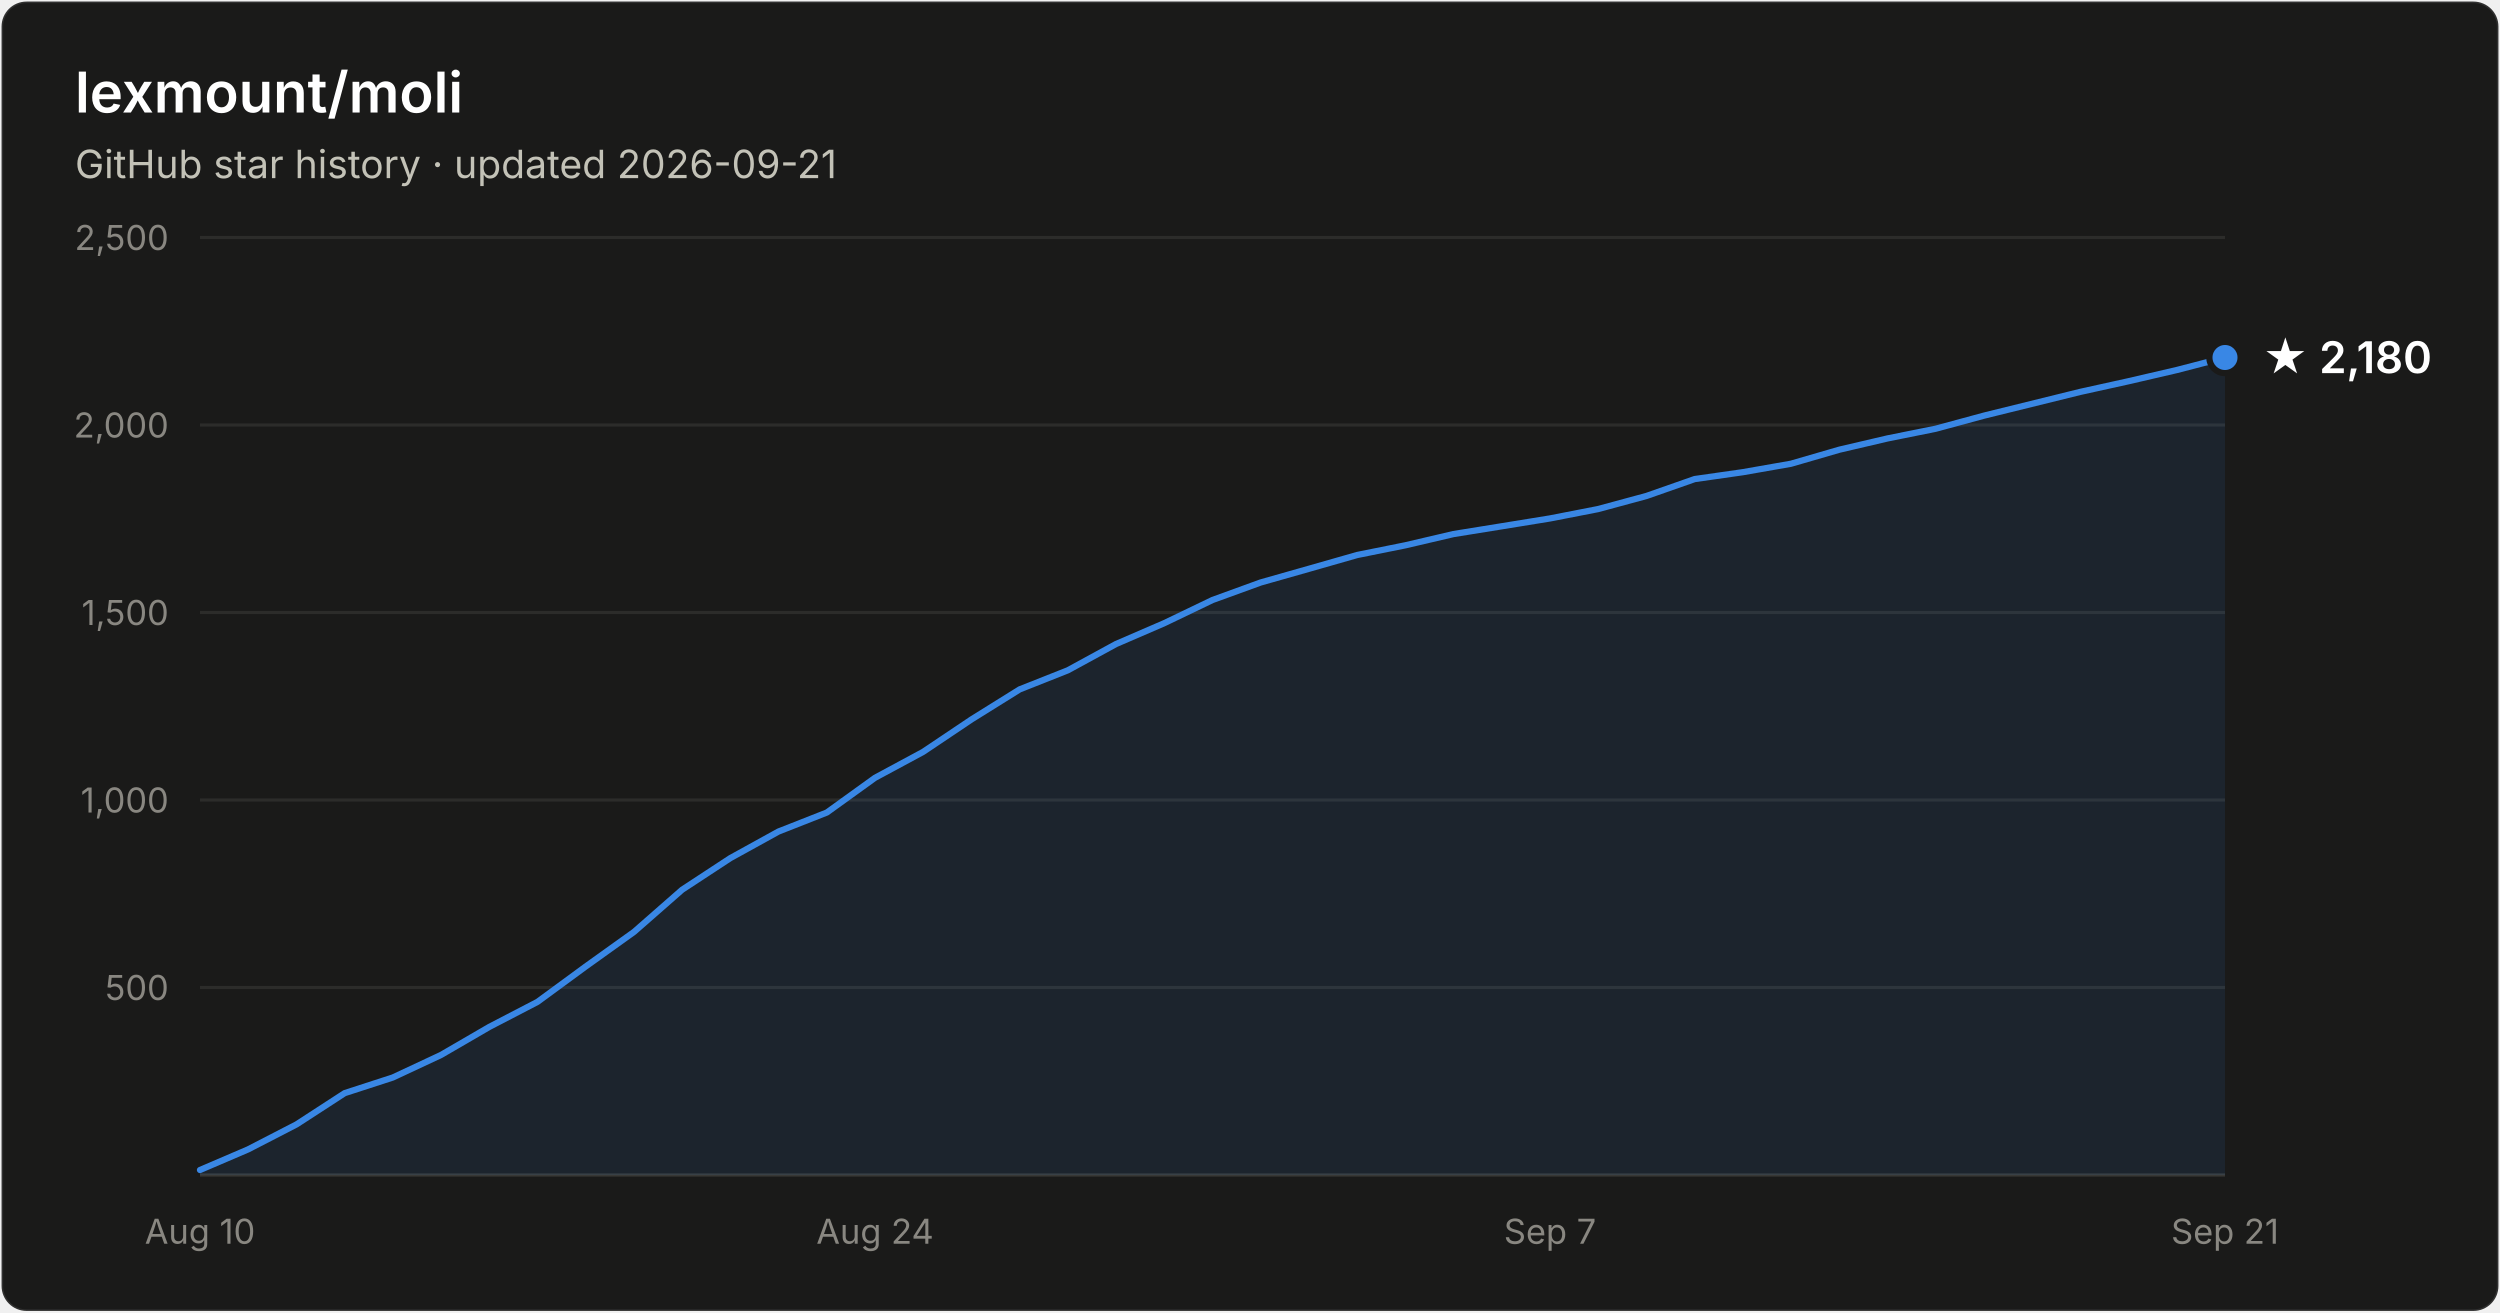
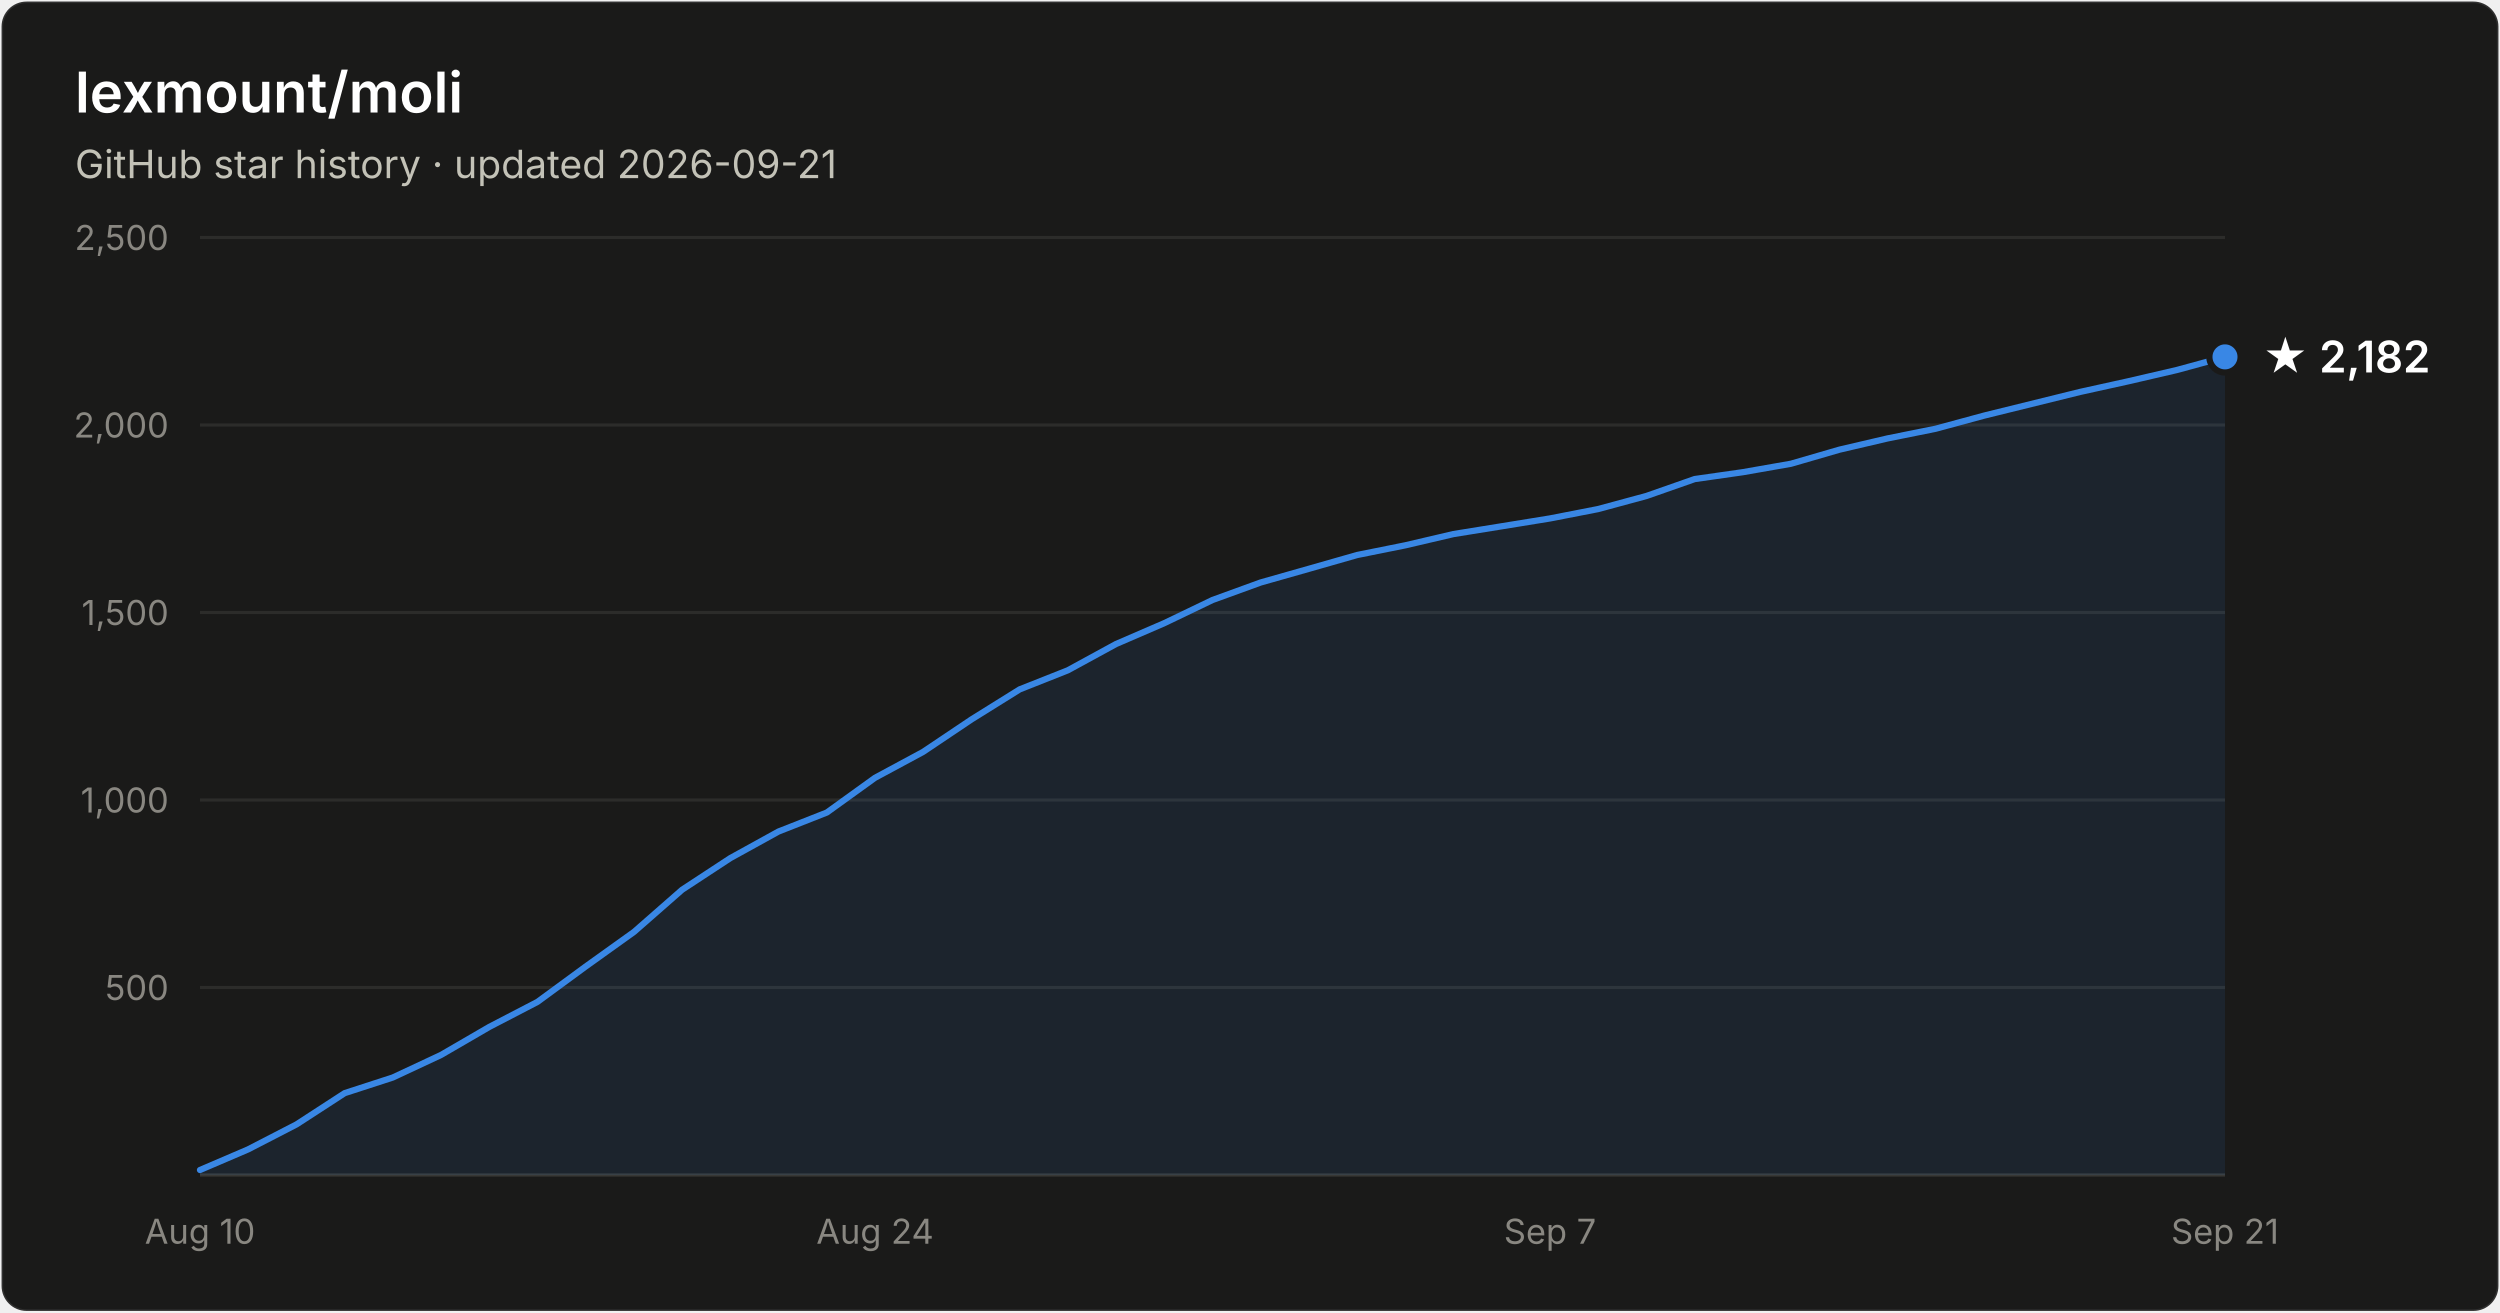
- <svg xmlns="http://www.w3.org/2000/svg" width="800" height="420" viewBox="0 0 800 420" font-family="system-ui, -apple-system, Segoe UI, sans-serif" role="img" aria-label="Star history of lexmount/moli: 2,180 stars as of 2026-09-21">
+ <svg xmlns="http://www.w3.org/2000/svg" width="800" height="420" viewBox="0 0 800 420" font-family="system-ui, -apple-system, Segoe UI, sans-serif" role="img" aria-label="Star history of lexmount/moli: 2,182 stars as of 2026-09-21">
  <rect x="0.5" y="0.5" width="799" height="419" rx="8" fill="#1a1a19" stroke="rgba(255,255,255,0.10)" />
  <text x="24" y="36" fill="#ffffff" font-size="18" font-weight="600">lexmount/moli</text>
  <text x="24" y="57" fill="#c3c2b7" font-size="12.5">GitHub star history · updated 2026-09-21</text>
  <line x1="64" y1="316.0" x2="712" y2="316.0" stroke="#2c2c2a" stroke-width="1" />
  <text x="54" y="320.0" text-anchor="end" fill="#898781" font-size="11" style="font-variant-numeric:tabular-nums">500</text>
  <line x1="64" y1="256.0" x2="712" y2="256.0" stroke="#2c2c2a" stroke-width="1" />
  <text x="54" y="260.0" text-anchor="end" fill="#898781" font-size="11" style="font-variant-numeric:tabular-nums">1,000</text>
  <line x1="64" y1="196.0" x2="712" y2="196.0" stroke="#2c2c2a" stroke-width="1" />
  <text x="54" y="200.0" text-anchor="end" fill="#898781" font-size="11" style="font-variant-numeric:tabular-nums">1,500</text>
  <line x1="64" y1="136.0" x2="712" y2="136.0" stroke="#2c2c2a" stroke-width="1" />
  <text x="54" y="140.0" text-anchor="end" fill="#898781" font-size="11" style="font-variant-numeric:tabular-nums">2,000</text>
  <line x1="64" y1="76.0" x2="712" y2="76.0" stroke="#2c2c2a" stroke-width="1" />
  <text x="54" y="80.0" text-anchor="end" fill="#898781" font-size="11" style="font-variant-numeric:tabular-nums">2,500</text>
  <line x1="64" y1="376" x2="712" y2="376" stroke="#383835" stroke-width="1" />
  <text x="64.0" y="398" text-anchor="middle" fill="#898781" font-size="11" style="font-variant-numeric:tabular-nums">Aug 10</text>
  <text x="280.0" y="398" text-anchor="middle" fill="#898781" font-size="11" style="font-variant-numeric:tabular-nums">Aug 24</text>
  <text x="496.0" y="398" text-anchor="middle" fill="#898781" font-size="11" style="font-variant-numeric:tabular-nums">Sep 7</text>
  <text x="712.0" y="398" text-anchor="middle" fill="#898781" font-size="11" style="font-variant-numeric:tabular-nums">Sep 21</text>
-   <path d="M64.0 374.4 L79.4 367.8 L94.9 359.8 L110.3 349.8 L125.7 344.8 L141.1 337.6 L156.6 328.6 L172.0 320.6 L187.4 309.3 L202.9 298.2 L218.3 284.7 L233.7 274.6 L249.1 266.1 L264.6 260.0 L280.0 248.9 L295.4 240.6 L310.9 230.2 L326.3 220.6 L341.7 214.5 L357.1 206.1 L372.6 199.4 L388.0 192.0 L403.4 186.4 L418.9 182.0 L434.3 177.6 L449.7 174.5 L465.1 170.9 L480.6 168.4 L496.0 165.9 L511.4 162.9 L526.9 158.7 L542.3 153.3 L557.7 151.1 L573.1 148.4 L588.6 143.9 L604.0 140.3 L619.4 137.2 L634.9 133.0 L650.3 129.2 L665.7 125.4 L681.1 122.0 L696.6 118.4 L712.0 114.4 L712.0 376 L64.0 376 Z" fill="#3987e5" fill-opacity="0.1" />
-   <path d="M64.0 374.4 L79.4 367.8 L94.9 359.8 L110.3 349.8 L125.7 344.8 L141.1 337.6 L156.6 328.6 L172.0 320.6 L187.4 309.3 L202.9 298.2 L218.3 284.7 L233.7 274.6 L249.1 266.1 L264.6 260.0 L280.0 248.9 L295.4 240.6 L310.9 230.2 L326.3 220.6 L341.7 214.5 L357.1 206.1 L372.6 199.4 L388.0 192.0 L403.4 186.4 L418.9 182.0 L434.3 177.6 L449.7 174.5 L465.1 170.9 L480.6 168.4 L496.0 165.9 L511.4 162.9 L526.9 158.7 L542.3 153.3 L557.7 151.1 L573.1 148.4 L588.6 143.9 L604.0 140.3 L619.4 137.2 L634.9 133.0 L650.3 129.2 L665.7 125.4 L681.1 122.0 L696.6 118.4 L712.0 114.4" fill="none" stroke="#3987e5" stroke-width="2" stroke-linejoin="round" stroke-linecap="round" />
-   <circle cx="712.0" cy="114.4" r="5" fill="#3987e5" stroke="#1a1a19" stroke-width="2" />
-   <text x="724.0" y="119.4" fill="#ffffff" font-size="14" font-weight="600">★ 2,180</text>
+   <path d="M64.0 374.4 L79.4 367.8 L94.9 359.8 L110.3 349.8 L125.7 344.8 L141.1 337.6 L156.6 328.6 L172.0 320.6 L187.4 309.3 L202.9 298.2 L218.3 284.7 L233.7 274.6 L249.1 266.1 L264.6 260.0 L280.0 248.9 L295.4 240.6 L310.9 230.2 L326.3 220.6 L341.7 214.5 L357.1 206.1 L372.6 199.4 L388.0 192.0 L403.4 186.4 L418.9 182.0 L434.3 177.6 L449.7 174.5 L465.1 170.9 L480.6 168.4 L496.0 165.9 L511.4 162.9 L526.9 158.7 L542.3 153.3 L557.7 151.1 L573.1 148.4 L588.6 143.9 L604.0 140.3 L619.4 137.2 L634.9 133.0 L650.3 129.2 L665.7 125.4 L681.1 122.0 L696.6 118.4 L712.0 114.2 L712.0 376 L64.0 376 Z" fill="#3987e5" fill-opacity="0.1" />
+   <path d="M64.0 374.4 L79.4 367.8 L94.9 359.8 L110.3 349.8 L125.7 344.8 L141.1 337.6 L156.6 328.6 L172.0 320.6 L187.4 309.3 L202.9 298.2 L218.3 284.7 L233.7 274.6 L249.1 266.1 L264.6 260.0 L280.0 248.9 L295.4 240.6 L310.9 230.2 L326.3 220.6 L341.7 214.5 L357.1 206.1 L372.6 199.4 L388.0 192.0 L403.4 186.4 L418.9 182.0 L434.3 177.6 L449.7 174.5 L465.1 170.9 L480.6 168.4 L496.0 165.9 L511.4 162.9 L526.9 158.7 L542.3 153.3 L557.7 151.1 L573.1 148.4 L588.6 143.9 L604.0 140.3 L619.4 137.2 L634.9 133.0 L650.3 129.2 L665.7 125.4 L681.1 122.0 L696.6 118.4 L712.0 114.2" fill="none" stroke="#3987e5" stroke-width="2" stroke-linejoin="round" stroke-linecap="round" />
+   <circle cx="712.0" cy="114.2" r="5" fill="#3987e5" stroke="#1a1a19" stroke-width="2" />
+   <text x="724.0" y="119.2" fill="#ffffff" font-size="14" font-weight="600">★ 2,182</text>
</svg>
